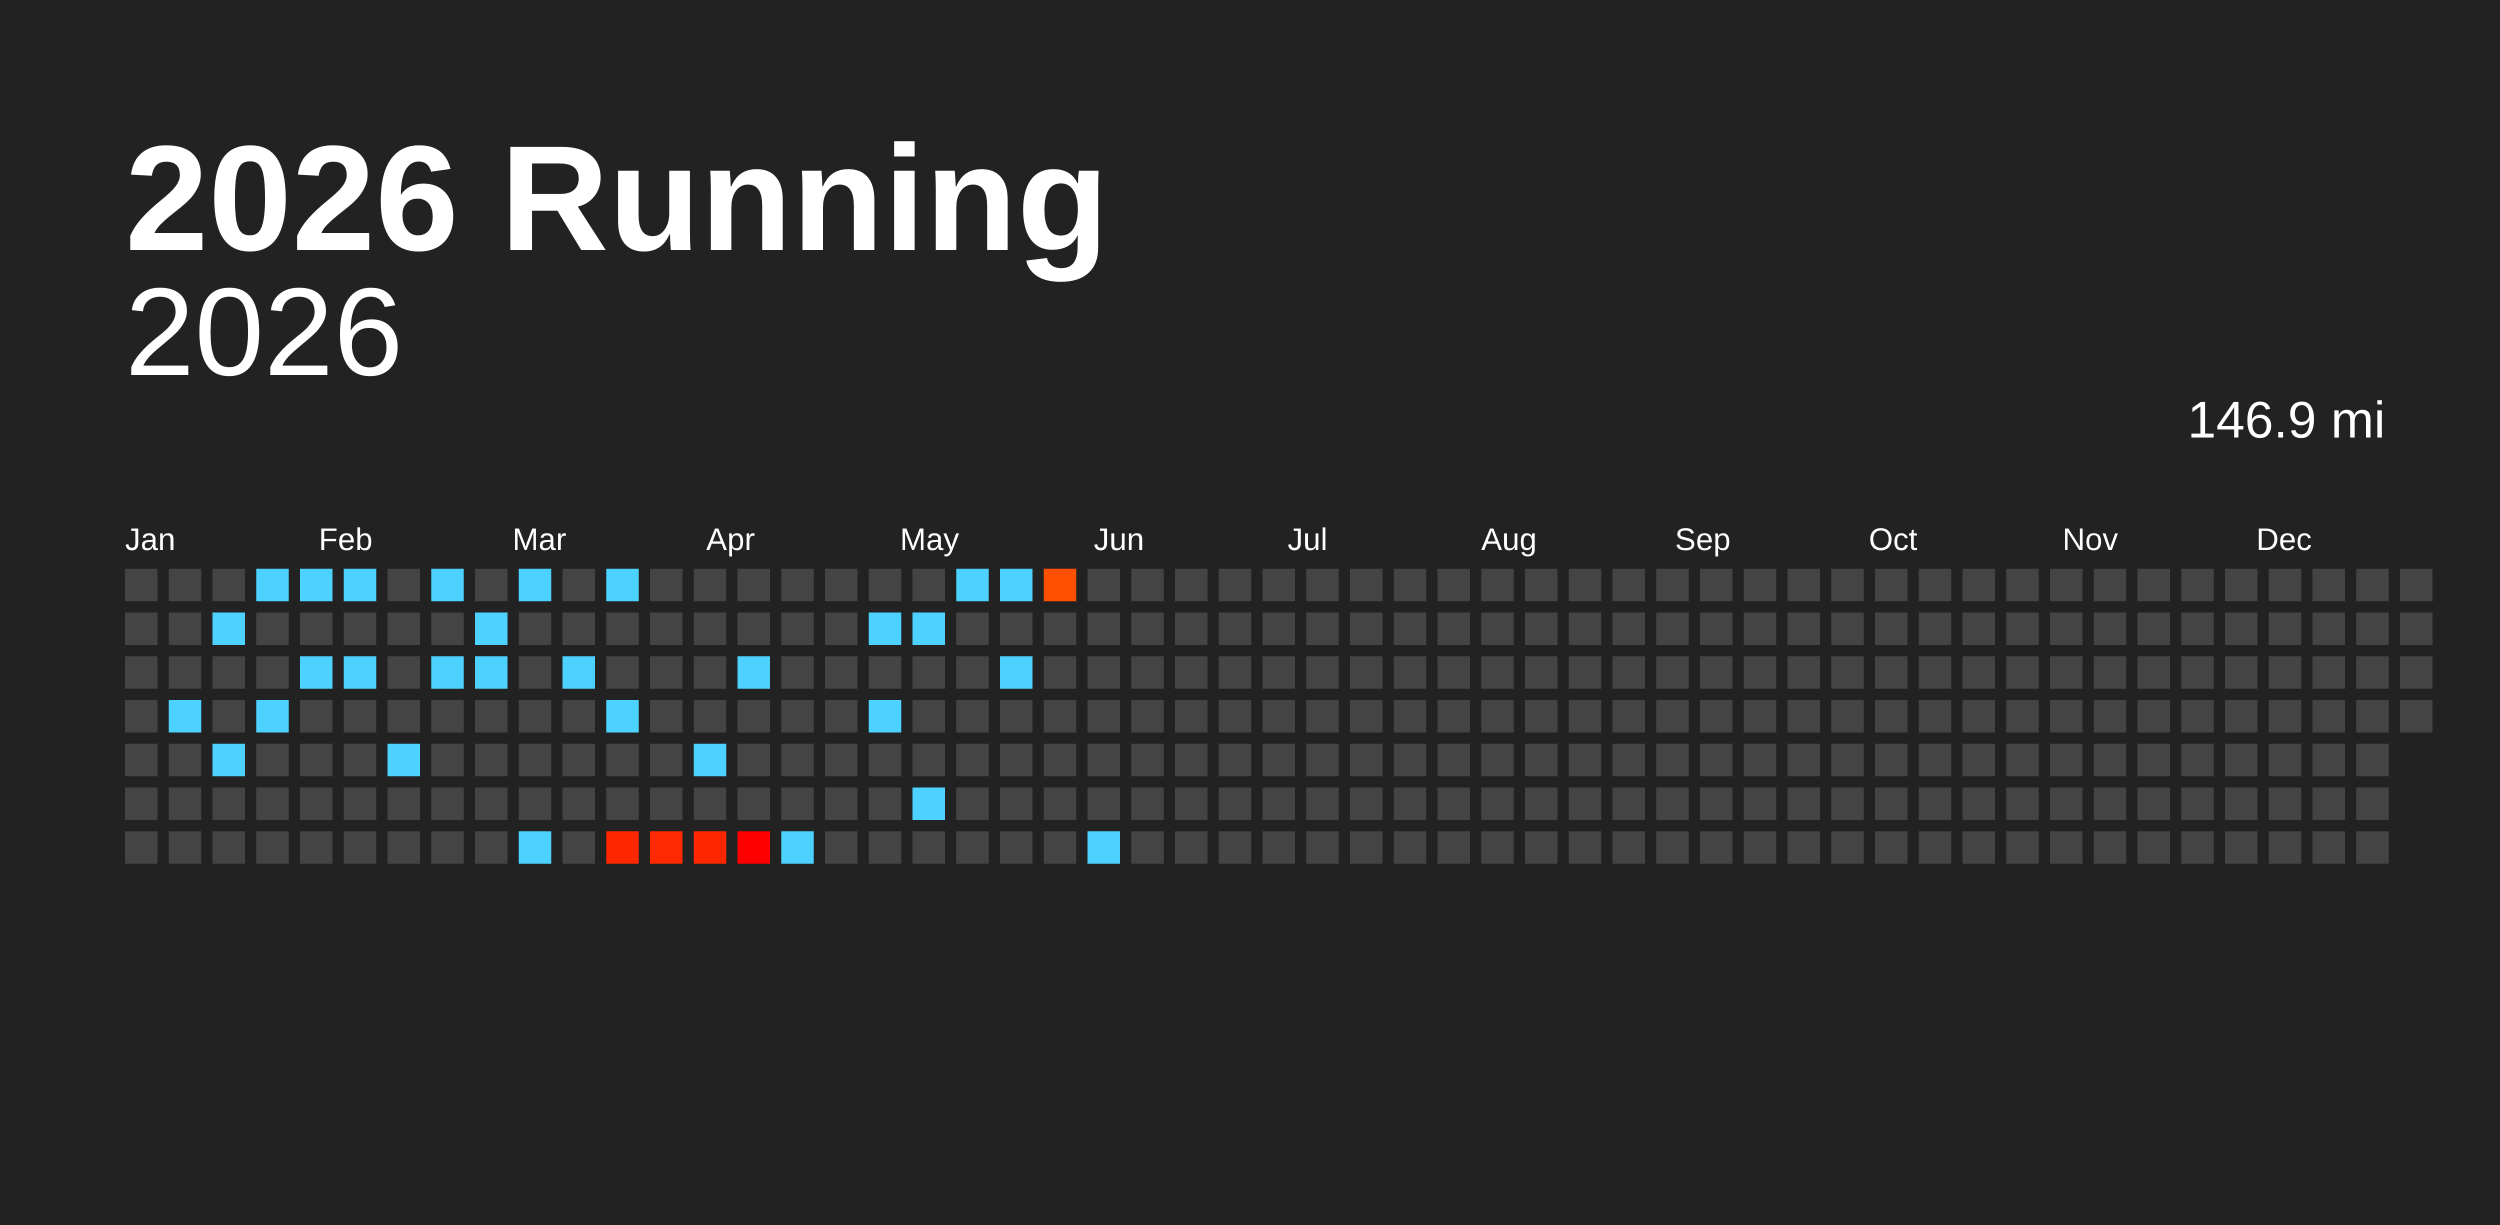
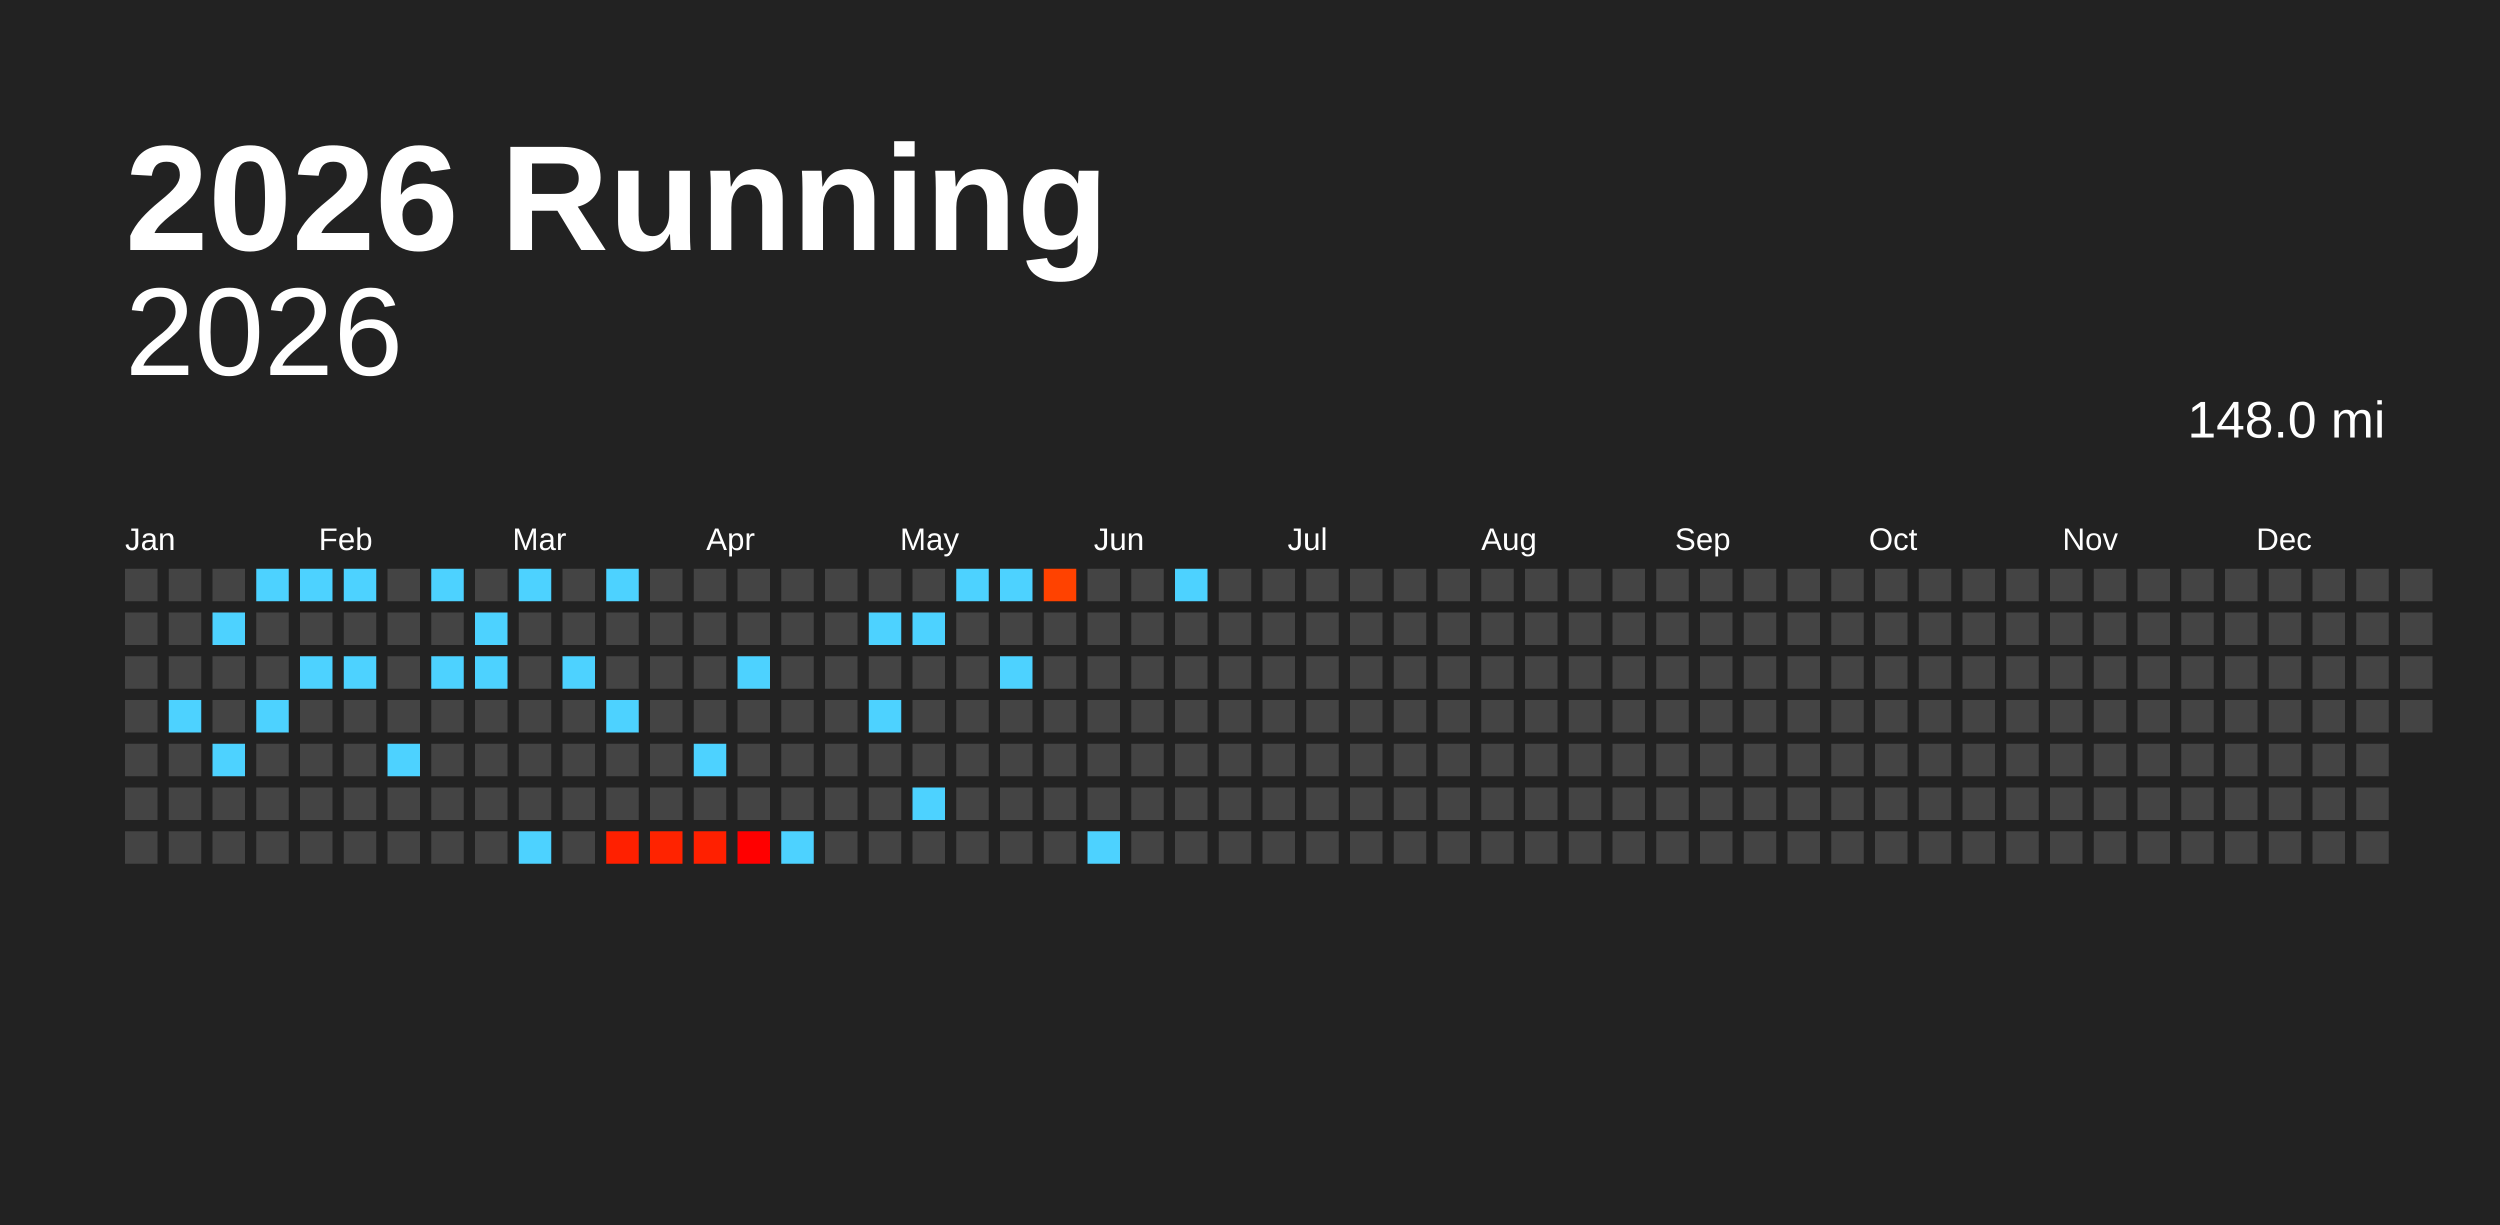
<svg xmlns="http://www.w3.org/2000/svg" baseProfile="full" height="98mm" version="1.1" viewBox="0,0,200,98" width="200mm">
  <defs />
  <rect fill="#222222" height="98" width="200" x="0" y="0" />
  <text fill="#FFFFFF" style="font-size:12px; font-family:Arial; font-weight:bold;" x="10" y="20">2026 Running</text>
  <text alignment-baseline="hanging" fill="#FFFFFF" style="font-size:10.0px; font-family:Arial;" x="10" y="30">2026</text>
-   <text alignment-baseline="hanging" fill="#FFFFFF" style="font-size:4.125px; font-family:Arial;" x="175" y="35">146.9 mi</text>
+   <text alignment-baseline="hanging" fill="#FFFFFF" style="font-size:4.125px; font-family:Arial;" x="175" y="35">148.0 mi</text>
  <text fill="#FFFFFF" style="font-size:2.5px; font-family:Arial" x="10.0" y="44">Jan</text>
  <text fill="#FFFFFF" style="font-size:2.5px; font-family:Arial" x="25.5" y="44">Feb</text>
  <text fill="#FFFFFF" style="font-size:2.5px; font-family:Arial" x="41.0" y="44">Mar</text>
  <text fill="#FFFFFF" style="font-size:2.5px; font-family:Arial" x="56.5" y="44">Apr</text>
  <text fill="#FFFFFF" style="font-size:2.5px; font-family:Arial" x="72.0" y="44">May</text>
  <text fill="#FFFFFF" style="font-size:2.5px; font-family:Arial" x="87.5" y="44">Jun</text>
  <text fill="#FFFFFF" style="font-size:2.5px; font-family:Arial" x="103.0" y="44">Jul</text>
  <text fill="#FFFFFF" style="font-size:2.5px; font-family:Arial" x="118.5" y="44">Aug</text>
  <text fill="#FFFFFF" style="font-size:2.5px; font-family:Arial" x="134.0" y="44">Sep</text>
  <text fill="#FFFFFF" style="font-size:2.5px; font-family:Arial" x="149.5" y="44">Oct</text>
  <text fill="#FFFFFF" style="font-size:2.5px; font-family:Arial" x="165.0" y="44">Nov</text>
  <text fill="#FFFFFF" style="font-size:2.5px; font-family:Arial" x="180.5" y="44">Dec</text>
  <rect fill="#444444" height="2.6" width="2.6" x="10.0" y="45.5" />
  <rect fill="#444444" height="2.6" width="2.6" x="10.0" y="49.0" />
  <rect fill="#444444" height="2.6" width="2.6" x="10.0" y="52.5" />
  <rect fill="#444444" height="2.6" width="2.6" x="10.0" y="56.0" />
  <rect fill="#444444" height="2.6" width="2.6" x="10.0" y="59.5" />
  <rect fill="#444444" height="2.6" width="2.6" x="10.0" y="63.0" />
  <rect fill="#444444" height="2.6" width="2.6" x="10.0" y="66.5" />
  <rect fill="#444444" height="2.6" width="2.6" x="13.5" y="45.5" />
  <rect fill="#444444" height="2.6" width="2.6" x="13.5" y="49.0" />
  <rect fill="#444444" height="2.6" width="2.6" x="13.5" y="52.5" />
  <rect fill="#4dd2ff" height="2.6" width="2.6" x="13.5" y="56.0" />
  <rect fill="#444444" height="2.6" width="2.6" x="13.5" y="59.5" />
  <rect fill="#444444" height="2.6" width="2.6" x="13.5" y="63.0" />
  <rect fill="#444444" height="2.6" width="2.6" x="13.5" y="66.5" />
  <rect fill="#444444" height="2.6" width="2.6" x="17.0" y="45.5" />
  <rect fill="#4dd2ff" height="2.6" width="2.6" x="17.0" y="49.0" />
  <rect fill="#444444" height="2.6" width="2.6" x="17.0" y="52.5" />
  <rect fill="#444444" height="2.6" width="2.6" x="17.0" y="56.0" />
  <rect fill="#4dd2ff" height="2.6" width="2.6" x="17.0" y="59.5" />
  <rect fill="#444444" height="2.6" width="2.6" x="17.0" y="63.0" />
  <rect fill="#444444" height="2.6" width="2.6" x="17.0" y="66.5" />
  <rect fill="#4dd2ff" height="2.6" width="2.6" x="20.5" y="45.5" />
  <rect fill="#444444" height="2.6" width="2.6" x="20.5" y="49.0" />
  <rect fill="#444444" height="2.6" width="2.6" x="20.5" y="52.5" />
  <rect fill="#4dd2ff" height="2.6" width="2.6" x="20.5" y="56.0" />
  <rect fill="#444444" height="2.6" width="2.6" x="20.5" y="59.5" />
  <rect fill="#444444" height="2.6" width="2.6" x="20.5" y="63.0" />
  <rect fill="#444444" height="2.6" width="2.6" x="20.5" y="66.5" />
  <rect fill="#4dd2ff" height="2.6" width="2.6" x="24.0" y="45.5" />
  <rect fill="#444444" height="2.6" width="2.6" x="24.0" y="49.0" />
  <rect fill="#4dd2ff" height="2.6" width="2.6" x="24.0" y="52.5" />
  <rect fill="#444444" height="2.6" width="2.6" x="24.0" y="56.0" />
  <rect fill="#444444" height="2.6" width="2.6" x="24.0" y="59.5" />
  <rect fill="#444444" height="2.6" width="2.6" x="24.0" y="63.0" />
  <rect fill="#444444" height="2.6" width="2.6" x="24.0" y="66.5" />
  <rect fill="#4dd2ff" height="2.6" width="2.6" x="27.5" y="45.5" />
  <rect fill="#444444" height="2.6" width="2.6" x="27.5" y="49.0" />
  <rect fill="#4dd2ff" height="2.6" width="2.6" x="27.5" y="52.5" />
  <rect fill="#444444" height="2.6" width="2.6" x="27.5" y="56.0" />
  <rect fill="#444444" height="2.6" width="2.6" x="27.5" y="59.5" />
  <rect fill="#444444" height="2.6" width="2.6" x="27.5" y="63.0" />
  <rect fill="#444444" height="2.6" width="2.6" x="27.5" y="66.5" />
  <rect fill="#444444" height="2.6" width="2.6" x="31.0" y="45.5" />
  <rect fill="#444444" height="2.6" width="2.6" x="31.0" y="49.0" />
  <rect fill="#444444" height="2.6" width="2.6" x="31.0" y="52.5" />
  <rect fill="#444444" height="2.6" width="2.6" x="31.0" y="56.0" />
  <rect fill="#4dd2ff" height="2.6" width="2.6" x="31.0" y="59.5" />
  <rect fill="#444444" height="2.6" width="2.6" x="31.0" y="63.0" />
  <rect fill="#444444" height="2.6" width="2.6" x="31.0" y="66.5" />
  <rect fill="#4dd2ff" height="2.6" width="2.6" x="34.5" y="45.5" />
  <rect fill="#444444" height="2.6" width="2.6" x="34.5" y="49.0" />
  <rect fill="#4dd2ff" height="2.6" width="2.6" x="34.5" y="52.5" />
  <rect fill="#444444" height="2.6" width="2.6" x="34.5" y="56.0" />
  <rect fill="#444444" height="2.6" width="2.6" x="34.5" y="59.5" />
  <rect fill="#444444" height="2.6" width="2.6" x="34.5" y="63.0" />
  <rect fill="#444444" height="2.6" width="2.6" x="34.5" y="66.5" />
  <rect fill="#444444" height="2.6" width="2.6" x="38.0" y="45.5" />
  <rect fill="#4dd2ff" height="2.6" width="2.6" x="38.0" y="49.0" />
  <rect fill="#4dd2ff" height="2.6" width="2.6" x="38.0" y="52.5" />
  <rect fill="#444444" height="2.6" width="2.6" x="38.0" y="56.0" />
  <rect fill="#444444" height="2.6" width="2.6" x="38.0" y="59.5" />
  <rect fill="#444444" height="2.6" width="2.6" x="38.0" y="63.0" />
  <rect fill="#444444" height="2.6" width="2.6" x="38.0" y="66.5" />
  <rect fill="#4dd2ff" height="2.6" width="2.6" x="41.5" y="45.5" />
  <rect fill="#444444" height="2.6" width="2.6" x="41.5" y="49.0" />
  <rect fill="#444444" height="2.6" width="2.6" x="41.5" y="52.5" />
  <rect fill="#444444" height="2.6" width="2.6" x="41.5" y="56.0" />
  <rect fill="#444444" height="2.6" width="2.6" x="41.5" y="59.5" />
  <rect fill="#444444" height="2.6" width="2.6" x="41.5" y="63.0" />
  <rect fill="#4dd2ff" height="2.6" width="2.6" x="41.5" y="66.5" />
  <rect fill="#444444" height="2.6" width="2.6" x="45.0" y="45.5" />
  <rect fill="#444444" height="2.6" width="2.6" x="45.0" y="49.0" />
  <rect fill="#4dd2ff" height="2.6" width="2.6" x="45.0" y="52.5" />
  <rect fill="#444444" height="2.6" width="2.6" x="45.0" y="56.0" />
  <rect fill="#444444" height="2.6" width="2.6" x="45.0" y="59.5" />
  <rect fill="#444444" height="2.6" width="2.6" x="45.0" y="63.0" />
  <rect fill="#444444" height="2.6" width="2.6" x="45.0" y="66.5" />
  <rect fill="#4dd2ff" height="2.6" width="2.6" x="48.5" y="45.5" />
  <rect fill="#444444" height="2.6" width="2.6" x="48.5" y="49.0" />
  <rect fill="#444444" height="2.6" width="2.6" x="48.5" y="52.5" />
  <rect fill="#4dd2ff" height="2.6" width="2.6" x="48.5" y="56.0" />
  <rect fill="#444444" height="2.6" width="2.6" x="48.5" y="59.5" />
  <rect fill="#444444" height="2.6" width="2.6" x="48.5" y="63.0" />
-   <rect fill="#ff2700" height="2.6" width="2.6" x="48.5" y="66.5" />
+   <rect fill="#ff2000" height="2.6" width="2.6" x="48.5" y="66.5" />
  <rect fill="#444444" height="2.6" width="2.6" x="52.0" y="45.5" />
  <rect fill="#444444" height="2.6" width="2.6" x="52.0" y="49.0" />
  <rect fill="#444444" height="2.6" width="2.6" x="52.0" y="52.5" />
  <rect fill="#444444" height="2.6" width="2.6" x="52.0" y="56.0" />
  <rect fill="#444444" height="2.6" width="2.6" x="52.0" y="59.5" />
  <rect fill="#444444" height="2.6" width="2.6" x="52.0" y="63.0" />
-   <rect fill="#ff2a00" height="2.6" width="2.6" x="52.0" y="66.5" />
+   <rect fill="#ff2300" height="2.6" width="2.6" x="52.0" y="66.5" />
  <rect fill="#444444" height="2.6" width="2.6" x="55.5" y="45.5" />
  <rect fill="#444444" height="2.6" width="2.6" x="55.5" y="49.0" />
  <rect fill="#444444" height="2.6" width="2.6" x="55.5" y="52.5" />
  <rect fill="#444444" height="2.6" width="2.6" x="55.5" y="56.0" />
  <rect fill="#4dd2ff" height="2.6" width="2.6" x="55.5" y="59.5" />
  <rect fill="#444444" height="2.6" width="2.6" x="55.5" y="63.0" />
-   <rect fill="#ff2700" height="2.6" width="2.6" x="55.5" y="66.5" />
+   <rect fill="#ff2000" height="2.6" width="2.6" x="55.5" y="66.5" />
  <rect fill="#444444" height="2.6" width="2.6" x="59.0" y="45.5" />
  <rect fill="#444444" height="2.6" width="2.6" x="59.0" y="49.0" />
  <rect fill="#4dd2ff" height="2.6" width="2.6" x="59.0" y="52.5" />
  <rect fill="#444444" height="2.6" width="2.6" x="59.0" y="56.0" />
  <rect fill="#444444" height="2.6" width="2.6" x="59.0" y="59.5" />
  <rect fill="#444444" height="2.6" width="2.6" x="59.0" y="63.0" />
  <rect fill="#ff0000" height="2.6" width="2.6" x="59.0" y="66.5" />
  <rect fill="#444444" height="2.6" width="2.6" x="62.5" y="45.5" />
  <rect fill="#444444" height="2.6" width="2.6" x="62.5" y="49.0" />
  <rect fill="#444444" height="2.6" width="2.6" x="62.5" y="52.5" />
  <rect fill="#444444" height="2.6" width="2.6" x="62.5" y="56.0" />
  <rect fill="#444444" height="2.6" width="2.6" x="62.5" y="59.5" />
  <rect fill="#444444" height="2.6" width="2.6" x="62.5" y="63.0" />
  <rect fill="#4dd2ff" height="2.6" width="2.6" x="62.5" y="66.5" />
  <rect fill="#444444" height="2.6" width="2.6" x="66.0" y="45.5" />
  <rect fill="#444444" height="2.6" width="2.6" x="66.0" y="49.0" />
  <rect fill="#444444" height="2.6" width="2.6" x="66.0" y="52.5" />
  <rect fill="#444444" height="2.6" width="2.6" x="66.0" y="56.0" />
  <rect fill="#444444" height="2.6" width="2.6" x="66.0" y="59.5" />
  <rect fill="#444444" height="2.6" width="2.6" x="66.0" y="63.0" />
  <rect fill="#444444" height="2.6" width="2.6" x="66.0" y="66.5" />
  <rect fill="#444444" height="2.6" width="2.6" x="69.5" y="45.5" />
  <rect fill="#4dd2ff" height="2.6" width="2.6" x="69.5" y="49.0" />
  <rect fill="#444444" height="2.6" width="2.6" x="69.5" y="52.5" />
  <rect fill="#4dd2ff" height="2.6" width="2.6" x="69.5" y="56.0" />
  <rect fill="#444444" height="2.6" width="2.6" x="69.5" y="59.5" />
  <rect fill="#444444" height="2.6" width="2.6" x="69.5" y="63.0" />
  <rect fill="#444444" height="2.6" width="2.6" x="69.5" y="66.5" />
  <rect fill="#444444" height="2.6" width="2.6" x="73.0" y="45.5" />
  <rect fill="#4dd2ff" height="2.6" width="2.6" x="73.0" y="49.0" />
  <rect fill="#444444" height="2.6" width="2.6" x="73.0" y="52.5" />
  <rect fill="#444444" height="2.6" width="2.6" x="73.0" y="56.0" />
  <rect fill="#444444" height="2.6" width="2.6" x="73.0" y="59.5" />
  <rect fill="#4dd2ff" height="2.6" width="2.6" x="73.0" y="63.0" />
  <rect fill="#444444" height="2.6" width="2.6" x="73.0" y="66.5" />
  <rect fill="#4dd2ff" height="2.6" width="2.6" x="76.5" y="45.5" />
  <rect fill="#444444" height="2.6" width="2.6" x="76.5" y="49.0" />
  <rect fill="#444444" height="2.6" width="2.6" x="76.5" y="52.5" />
  <rect fill="#444444" height="2.6" width="2.6" x="76.5" y="56.0" />
  <rect fill="#444444" height="2.6" width="2.6" x="76.5" y="59.5" />
  <rect fill="#444444" height="2.6" width="2.6" x="76.5" y="63.0" />
  <rect fill="#444444" height="2.6" width="2.6" x="76.5" y="66.5" />
  <rect fill="#4dd2ff" height="2.6" width="2.6" x="80.0" y="45.5" />
  <rect fill="#444444" height="2.6" width="2.6" x="80.0" y="49.0" />
  <rect fill="#4dd2ff" height="2.6" width="2.6" x="80.0" y="52.5" />
  <rect fill="#444444" height="2.6" width="2.6" x="80.0" y="56.0" />
  <rect fill="#444444" height="2.6" width="2.6" x="80.0" y="59.5" />
  <rect fill="#444444" height="2.6" width="2.6" x="80.0" y="63.0" />
  <rect fill="#444444" height="2.6" width="2.6" x="80.0" y="66.5" />
-   <rect fill="#ff4f00" height="2.6" width="2.6" x="83.5" y="45.5" />
+   <rect fill="#ff4200" height="2.6" width="2.6" x="83.5" y="45.5" />
  <rect fill="#444444" height="2.6" width="2.6" x="83.5" y="49.0" />
  <rect fill="#444444" height="2.6" width="2.6" x="83.5" y="52.5" />
  <rect fill="#444444" height="2.6" width="2.6" x="83.5" y="56.0" />
  <rect fill="#444444" height="2.6" width="2.6" x="83.5" y="59.5" />
  <rect fill="#444444" height="2.6" width="2.6" x="83.5" y="63.0" />
  <rect fill="#444444" height="2.6" width="2.6" x="83.5" y="66.5" />
  <rect fill="#444444" height="2.6" width="2.6" x="87.0" y="45.5" />
  <rect fill="#444444" height="2.6" width="2.6" x="87.0" y="49.0" />
  <rect fill="#444444" height="2.6" width="2.6" x="87.0" y="52.5" />
  <rect fill="#444444" height="2.6" width="2.6" x="87.0" y="56.0" />
  <rect fill="#444444" height="2.6" width="2.6" x="87.0" y="59.5" />
  <rect fill="#444444" height="2.6" width="2.6" x="87.0" y="63.0" />
  <rect fill="#4dd2ff" height="2.6" width="2.6" x="87.0" y="66.5" />
  <rect fill="#444444" height="2.6" width="2.6" x="90.5" y="45.5" />
  <rect fill="#444444" height="2.6" width="2.6" x="90.5" y="49.0" />
  <rect fill="#444444" height="2.6" width="2.6" x="90.5" y="52.5" />
  <rect fill="#444444" height="2.6" width="2.6" x="90.5" y="56.0" />
  <rect fill="#444444" height="2.6" width="2.6" x="90.5" y="59.5" />
  <rect fill="#444444" height="2.6" width="2.6" x="90.5" y="63.0" />
  <rect fill="#444444" height="2.6" width="2.6" x="90.5" y="66.5" />
-   <rect fill="#444444" height="2.6" width="2.6" x="94.0" y="45.5" />
+   <rect fill="#4dd2ff" height="2.6" width="2.6" x="94.0" y="45.5" />
  <rect fill="#444444" height="2.6" width="2.6" x="94.0" y="49.0" />
  <rect fill="#444444" height="2.6" width="2.6" x="94.0" y="52.5" />
  <rect fill="#444444" height="2.6" width="2.6" x="94.0" y="56.0" />
  <rect fill="#444444" height="2.6" width="2.6" x="94.0" y="59.5" />
  <rect fill="#444444" height="2.6" width="2.6" x="94.0" y="63.0" />
  <rect fill="#444444" height="2.6" width="2.6" x="94.0" y="66.5" />
  <rect fill="#444444" height="2.6" width="2.6" x="97.5" y="45.5" />
  <rect fill="#444444" height="2.6" width="2.6" x="97.5" y="49.0" />
  <rect fill="#444444" height="2.6" width="2.6" x="97.5" y="52.5" />
  <rect fill="#444444" height="2.6" width="2.6" x="97.5" y="56.0" />
  <rect fill="#444444" height="2.6" width="2.6" x="97.5" y="59.5" />
  <rect fill="#444444" height="2.6" width="2.6" x="97.5" y="63.0" />
  <rect fill="#444444" height="2.6" width="2.6" x="97.5" y="66.5" />
  <rect fill="#444444" height="2.6" width="2.6" x="101.0" y="45.5" />
  <rect fill="#444444" height="2.6" width="2.6" x="101.0" y="49.0" />
  <rect fill="#444444" height="2.6" width="2.6" x="101.0" y="52.5" />
  <rect fill="#444444" height="2.6" width="2.6" x="101.0" y="56.0" />
  <rect fill="#444444" height="2.6" width="2.6" x="101.0" y="59.5" />
  <rect fill="#444444" height="2.6" width="2.6" x="101.0" y="63.0" />
  <rect fill="#444444" height="2.6" width="2.6" x="101.0" y="66.5" />
  <rect fill="#444444" height="2.6" width="2.6" x="104.5" y="45.5" />
  <rect fill="#444444" height="2.6" width="2.6" x="104.5" y="49.0" />
  <rect fill="#444444" height="2.6" width="2.6" x="104.5" y="52.5" />
  <rect fill="#444444" height="2.6" width="2.6" x="104.5" y="56.0" />
  <rect fill="#444444" height="2.6" width="2.6" x="104.5" y="59.5" />
  <rect fill="#444444" height="2.6" width="2.6" x="104.5" y="63.0" />
  <rect fill="#444444" height="2.6" width="2.6" x="104.5" y="66.5" />
  <rect fill="#444444" height="2.6" width="2.6" x="108.0" y="45.5" />
  <rect fill="#444444" height="2.6" width="2.6" x="108.0" y="49.0" />
  <rect fill="#444444" height="2.6" width="2.6" x="108.0" y="52.5" />
  <rect fill="#444444" height="2.6" width="2.6" x="108.0" y="56.0" />
  <rect fill="#444444" height="2.6" width="2.6" x="108.0" y="59.5" />
  <rect fill="#444444" height="2.6" width="2.6" x="108.0" y="63.0" />
  <rect fill="#444444" height="2.6" width="2.6" x="108.0" y="66.5" />
  <rect fill="#444444" height="2.6" width="2.6" x="111.5" y="45.5" />
  <rect fill="#444444" height="2.6" width="2.6" x="111.5" y="49.0" />
  <rect fill="#444444" height="2.6" width="2.6" x="111.5" y="52.5" />
  <rect fill="#444444" height="2.6" width="2.6" x="111.5" y="56.0" />
  <rect fill="#444444" height="2.6" width="2.6" x="111.5" y="59.5" />
  <rect fill="#444444" height="2.6" width="2.6" x="111.5" y="63.0" />
  <rect fill="#444444" height="2.6" width="2.6" x="111.5" y="66.5" />
  <rect fill="#444444" height="2.6" width="2.6" x="115.0" y="45.5" />
  <rect fill="#444444" height="2.6" width="2.6" x="115.0" y="49.0" />
  <rect fill="#444444" height="2.6" width="2.6" x="115.0" y="52.5" />
  <rect fill="#444444" height="2.6" width="2.6" x="115.0" y="56.0" />
  <rect fill="#444444" height="2.6" width="2.6" x="115.0" y="59.5" />
  <rect fill="#444444" height="2.6" width="2.6" x="115.0" y="63.0" />
  <rect fill="#444444" height="2.6" width="2.6" x="115.0" y="66.5" />
  <rect fill="#444444" height="2.6" width="2.6" x="118.5" y="45.5" />
  <rect fill="#444444" height="2.6" width="2.6" x="118.5" y="49.0" />
  <rect fill="#444444" height="2.6" width="2.6" x="118.5" y="52.5" />
  <rect fill="#444444" height="2.6" width="2.6" x="118.5" y="56.0" />
  <rect fill="#444444" height="2.6" width="2.6" x="118.5" y="59.5" />
  <rect fill="#444444" height="2.6" width="2.6" x="118.5" y="63.0" />
  <rect fill="#444444" height="2.6" width="2.6" x="118.5" y="66.5" />
  <rect fill="#444444" height="2.6" width="2.6" x="122.0" y="45.5" />
  <rect fill="#444444" height="2.6" width="2.6" x="122.0" y="49.0" />
  <rect fill="#444444" height="2.6" width="2.6" x="122.0" y="52.5" />
  <rect fill="#444444" height="2.6" width="2.6" x="122.0" y="56.0" />
  <rect fill="#444444" height="2.6" width="2.6" x="122.0" y="59.5" />
  <rect fill="#444444" height="2.6" width="2.6" x="122.0" y="63.0" />
  <rect fill="#444444" height="2.6" width="2.6" x="122.0" y="66.5" />
  <rect fill="#444444" height="2.6" width="2.6" x="125.5" y="45.5" />
  <rect fill="#444444" height="2.6" width="2.6" x="125.5" y="49.0" />
  <rect fill="#444444" height="2.6" width="2.6" x="125.5" y="52.5" />
  <rect fill="#444444" height="2.6" width="2.6" x="125.5" y="56.0" />
  <rect fill="#444444" height="2.6" width="2.6" x="125.5" y="59.5" />
  <rect fill="#444444" height="2.6" width="2.6" x="125.5" y="63.0" />
  <rect fill="#444444" height="2.6" width="2.6" x="125.5" y="66.5" />
  <rect fill="#444444" height="2.6" width="2.6" x="129.0" y="45.5" />
  <rect fill="#444444" height="2.6" width="2.6" x="129.0" y="49.0" />
  <rect fill="#444444" height="2.6" width="2.6" x="129.0" y="52.5" />
  <rect fill="#444444" height="2.6" width="2.6" x="129.0" y="56.0" />
  <rect fill="#444444" height="2.6" width="2.6" x="129.0" y="59.5" />
  <rect fill="#444444" height="2.6" width="2.6" x="129.0" y="63.0" />
  <rect fill="#444444" height="2.6" width="2.6" x="129.0" y="66.5" />
  <rect fill="#444444" height="2.6" width="2.6" x="132.5" y="45.5" />
  <rect fill="#444444" height="2.6" width="2.6" x="132.5" y="49.0" />
  <rect fill="#444444" height="2.6" width="2.6" x="132.5" y="52.5" />
  <rect fill="#444444" height="2.6" width="2.6" x="132.5" y="56.0" />
  <rect fill="#444444" height="2.6" width="2.6" x="132.5" y="59.5" />
  <rect fill="#444444" height="2.6" width="2.6" x="132.5" y="63.0" />
  <rect fill="#444444" height="2.6" width="2.6" x="132.5" y="66.5" />
  <rect fill="#444444" height="2.6" width="2.6" x="136.0" y="45.5" />
  <rect fill="#444444" height="2.6" width="2.6" x="136.0" y="49.0" />
  <rect fill="#444444" height="2.6" width="2.6" x="136.0" y="52.5" />
  <rect fill="#444444" height="2.6" width="2.6" x="136.0" y="56.0" />
  <rect fill="#444444" height="2.6" width="2.6" x="136.0" y="59.5" />
  <rect fill="#444444" height="2.6" width="2.6" x="136.0" y="63.0" />
  <rect fill="#444444" height="2.6" width="2.6" x="136.0" y="66.5" />
  <rect fill="#444444" height="2.6" width="2.6" x="139.5" y="45.5" />
  <rect fill="#444444" height="2.6" width="2.6" x="139.5" y="49.0" />
  <rect fill="#444444" height="2.6" width="2.6" x="139.5" y="52.5" />
  <rect fill="#444444" height="2.6" width="2.6" x="139.5" y="56.0" />
  <rect fill="#444444" height="2.6" width="2.6" x="139.5" y="59.5" />
  <rect fill="#444444" height="2.6" width="2.6" x="139.5" y="63.0" />
  <rect fill="#444444" height="2.6" width="2.6" x="139.5" y="66.5" />
  <rect fill="#444444" height="2.6" width="2.6" x="143.0" y="45.5" />
  <rect fill="#444444" height="2.6" width="2.6" x="143.0" y="49.0" />
  <rect fill="#444444" height="2.6" width="2.6" x="143.0" y="52.5" />
  <rect fill="#444444" height="2.6" width="2.6" x="143.0" y="56.0" />
  <rect fill="#444444" height="2.6" width="2.6" x="143.0" y="59.5" />
  <rect fill="#444444" height="2.6" width="2.6" x="143.0" y="63.0" />
  <rect fill="#444444" height="2.6" width="2.6" x="143.0" y="66.5" />
  <rect fill="#444444" height="2.6" width="2.6" x="146.5" y="45.5" />
  <rect fill="#444444" height="2.6" width="2.6" x="146.5" y="49.0" />
  <rect fill="#444444" height="2.6" width="2.6" x="146.5" y="52.5" />
  <rect fill="#444444" height="2.6" width="2.6" x="146.5" y="56.0" />
  <rect fill="#444444" height="2.6" width="2.6" x="146.5" y="59.5" />
  <rect fill="#444444" height="2.6" width="2.6" x="146.5" y="63.0" />
  <rect fill="#444444" height="2.6" width="2.6" x="146.5" y="66.5" />
  <rect fill="#444444" height="2.6" width="2.6" x="150.0" y="45.5" />
  <rect fill="#444444" height="2.6" width="2.6" x="150.0" y="49.0" />
  <rect fill="#444444" height="2.6" width="2.6" x="150.0" y="52.5" />
  <rect fill="#444444" height="2.6" width="2.6" x="150.0" y="56.0" />
  <rect fill="#444444" height="2.6" width="2.6" x="150.0" y="59.5" />
  <rect fill="#444444" height="2.6" width="2.6" x="150.0" y="63.0" />
  <rect fill="#444444" height="2.6" width="2.6" x="150.0" y="66.5" />
  <rect fill="#444444" height="2.6" width="2.6" x="153.5" y="45.5" />
  <rect fill="#444444" height="2.6" width="2.6" x="153.5" y="49.0" />
  <rect fill="#444444" height="2.6" width="2.6" x="153.5" y="52.5" />
  <rect fill="#444444" height="2.6" width="2.6" x="153.5" y="56.0" />
  <rect fill="#444444" height="2.6" width="2.6" x="153.5" y="59.5" />
  <rect fill="#444444" height="2.6" width="2.6" x="153.5" y="63.0" />
  <rect fill="#444444" height="2.6" width="2.6" x="153.5" y="66.5" />
  <rect fill="#444444" height="2.6" width="2.6" x="157.0" y="45.5" />
  <rect fill="#444444" height="2.6" width="2.6" x="157.0" y="49.0" />
  <rect fill="#444444" height="2.6" width="2.6" x="157.0" y="52.5" />
  <rect fill="#444444" height="2.6" width="2.6" x="157.0" y="56.0" />
  <rect fill="#444444" height="2.6" width="2.6" x="157.0" y="59.5" />
  <rect fill="#444444" height="2.6" width="2.6" x="157.0" y="63.0" />
  <rect fill="#444444" height="2.6" width="2.6" x="157.0" y="66.5" />
  <rect fill="#444444" height="2.6" width="2.6" x="160.5" y="45.5" />
  <rect fill="#444444" height="2.6" width="2.6" x="160.5" y="49.0" />
  <rect fill="#444444" height="2.6" width="2.6" x="160.5" y="52.5" />
  <rect fill="#444444" height="2.6" width="2.6" x="160.5" y="56.0" />
  <rect fill="#444444" height="2.6" width="2.6" x="160.5" y="59.5" />
  <rect fill="#444444" height="2.6" width="2.6" x="160.5" y="63.0" />
  <rect fill="#444444" height="2.6" width="2.6" x="160.5" y="66.5" />
  <rect fill="#444444" height="2.6" width="2.6" x="164.0" y="45.5" />
  <rect fill="#444444" height="2.6" width="2.6" x="164.0" y="49.0" />
  <rect fill="#444444" height="2.6" width="2.6" x="164.0" y="52.5" />
  <rect fill="#444444" height="2.6" width="2.6" x="164.0" y="56.0" />
  <rect fill="#444444" height="2.6" width="2.6" x="164.0" y="59.5" />
  <rect fill="#444444" height="2.6" width="2.6" x="164.0" y="63.0" />
  <rect fill="#444444" height="2.6" width="2.6" x="164.0" y="66.5" />
  <rect fill="#444444" height="2.6" width="2.6" x="167.5" y="45.5" />
  <rect fill="#444444" height="2.6" width="2.6" x="167.5" y="49.0" />
  <rect fill="#444444" height="2.6" width="2.6" x="167.5" y="52.5" />
  <rect fill="#444444" height="2.6" width="2.6" x="167.5" y="56.0" />
  <rect fill="#444444" height="2.6" width="2.6" x="167.5" y="59.5" />
  <rect fill="#444444" height="2.6" width="2.6" x="167.5" y="63.0" />
  <rect fill="#444444" height="2.6" width="2.6" x="167.5" y="66.5" />
  <rect fill="#444444" height="2.6" width="2.6" x="171.0" y="45.5" />
  <rect fill="#444444" height="2.6" width="2.6" x="171.0" y="49.0" />
  <rect fill="#444444" height="2.6" width="2.6" x="171.0" y="52.5" />
  <rect fill="#444444" height="2.6" width="2.6" x="171.0" y="56.0" />
  <rect fill="#444444" height="2.6" width="2.6" x="171.0" y="59.5" />
  <rect fill="#444444" height="2.6" width="2.6" x="171.0" y="63.0" />
  <rect fill="#444444" height="2.6" width="2.6" x="171.0" y="66.5" />
  <rect fill="#444444" height="2.6" width="2.6" x="174.5" y="45.5" />
  <rect fill="#444444" height="2.6" width="2.6" x="174.5" y="49.0" />
  <rect fill="#444444" height="2.6" width="2.6" x="174.5" y="52.5" />
  <rect fill="#444444" height="2.6" width="2.6" x="174.5" y="56.0" />
  <rect fill="#444444" height="2.6" width="2.6" x="174.5" y="59.5" />
  <rect fill="#444444" height="2.6" width="2.6" x="174.5" y="63.0" />
  <rect fill="#444444" height="2.6" width="2.6" x="174.5" y="66.5" />
  <rect fill="#444444" height="2.6" width="2.6" x="178.0" y="45.5" />
  <rect fill="#444444" height="2.6" width="2.6" x="178.0" y="49.0" />
  <rect fill="#444444" height="2.6" width="2.6" x="178.0" y="52.5" />
  <rect fill="#444444" height="2.6" width="2.6" x="178.0" y="56.0" />
  <rect fill="#444444" height="2.6" width="2.6" x="178.0" y="59.5" />
  <rect fill="#444444" height="2.6" width="2.6" x="178.0" y="63.0" />
  <rect fill="#444444" height="2.6" width="2.6" x="178.0" y="66.5" />
  <rect fill="#444444" height="2.6" width="2.6" x="181.5" y="45.5" />
  <rect fill="#444444" height="2.6" width="2.6" x="181.5" y="49.0" />
  <rect fill="#444444" height="2.6" width="2.6" x="181.5" y="52.5" />
  <rect fill="#444444" height="2.6" width="2.6" x="181.5" y="56.0" />
  <rect fill="#444444" height="2.6" width="2.6" x="181.5" y="59.5" />
  <rect fill="#444444" height="2.6" width="2.6" x="181.5" y="63.0" />
  <rect fill="#444444" height="2.6" width="2.6" x="181.5" y="66.5" />
  <rect fill="#444444" height="2.6" width="2.6" x="185.0" y="45.5" />
  <rect fill="#444444" height="2.6" width="2.6" x="185.0" y="49.0" />
  <rect fill="#444444" height="2.6" width="2.6" x="185.0" y="52.5" />
  <rect fill="#444444" height="2.6" width="2.6" x="185.0" y="56.0" />
  <rect fill="#444444" height="2.6" width="2.6" x="185.0" y="59.5" />
  <rect fill="#444444" height="2.6" width="2.6" x="185.0" y="63.0" />
  <rect fill="#444444" height="2.6" width="2.6" x="185.0" y="66.5" />
  <rect fill="#444444" height="2.6" width="2.6" x="188.5" y="45.5" />
  <rect fill="#444444" height="2.6" width="2.6" x="188.5" y="49.0" />
  <rect fill="#444444" height="2.6" width="2.6" x="188.5" y="52.5" />
  <rect fill="#444444" height="2.6" width="2.6" x="188.5" y="56.0" />
  <rect fill="#444444" height="2.6" width="2.6" x="188.5" y="59.5" />
  <rect fill="#444444" height="2.6" width="2.6" x="188.5" y="63.0" />
  <rect fill="#444444" height="2.6" width="2.6" x="188.5" y="66.5" />
  <rect fill="#444444" height="2.6" width="2.6" x="192.0" y="45.5" />
  <rect fill="#444444" height="2.6" width="2.6" x="192.0" y="49.0" />
  <rect fill="#444444" height="2.6" width="2.6" x="192.0" y="52.5" />
  <rect fill="#444444" height="2.6" width="2.6" x="192.0" y="56.0" />
</svg>
